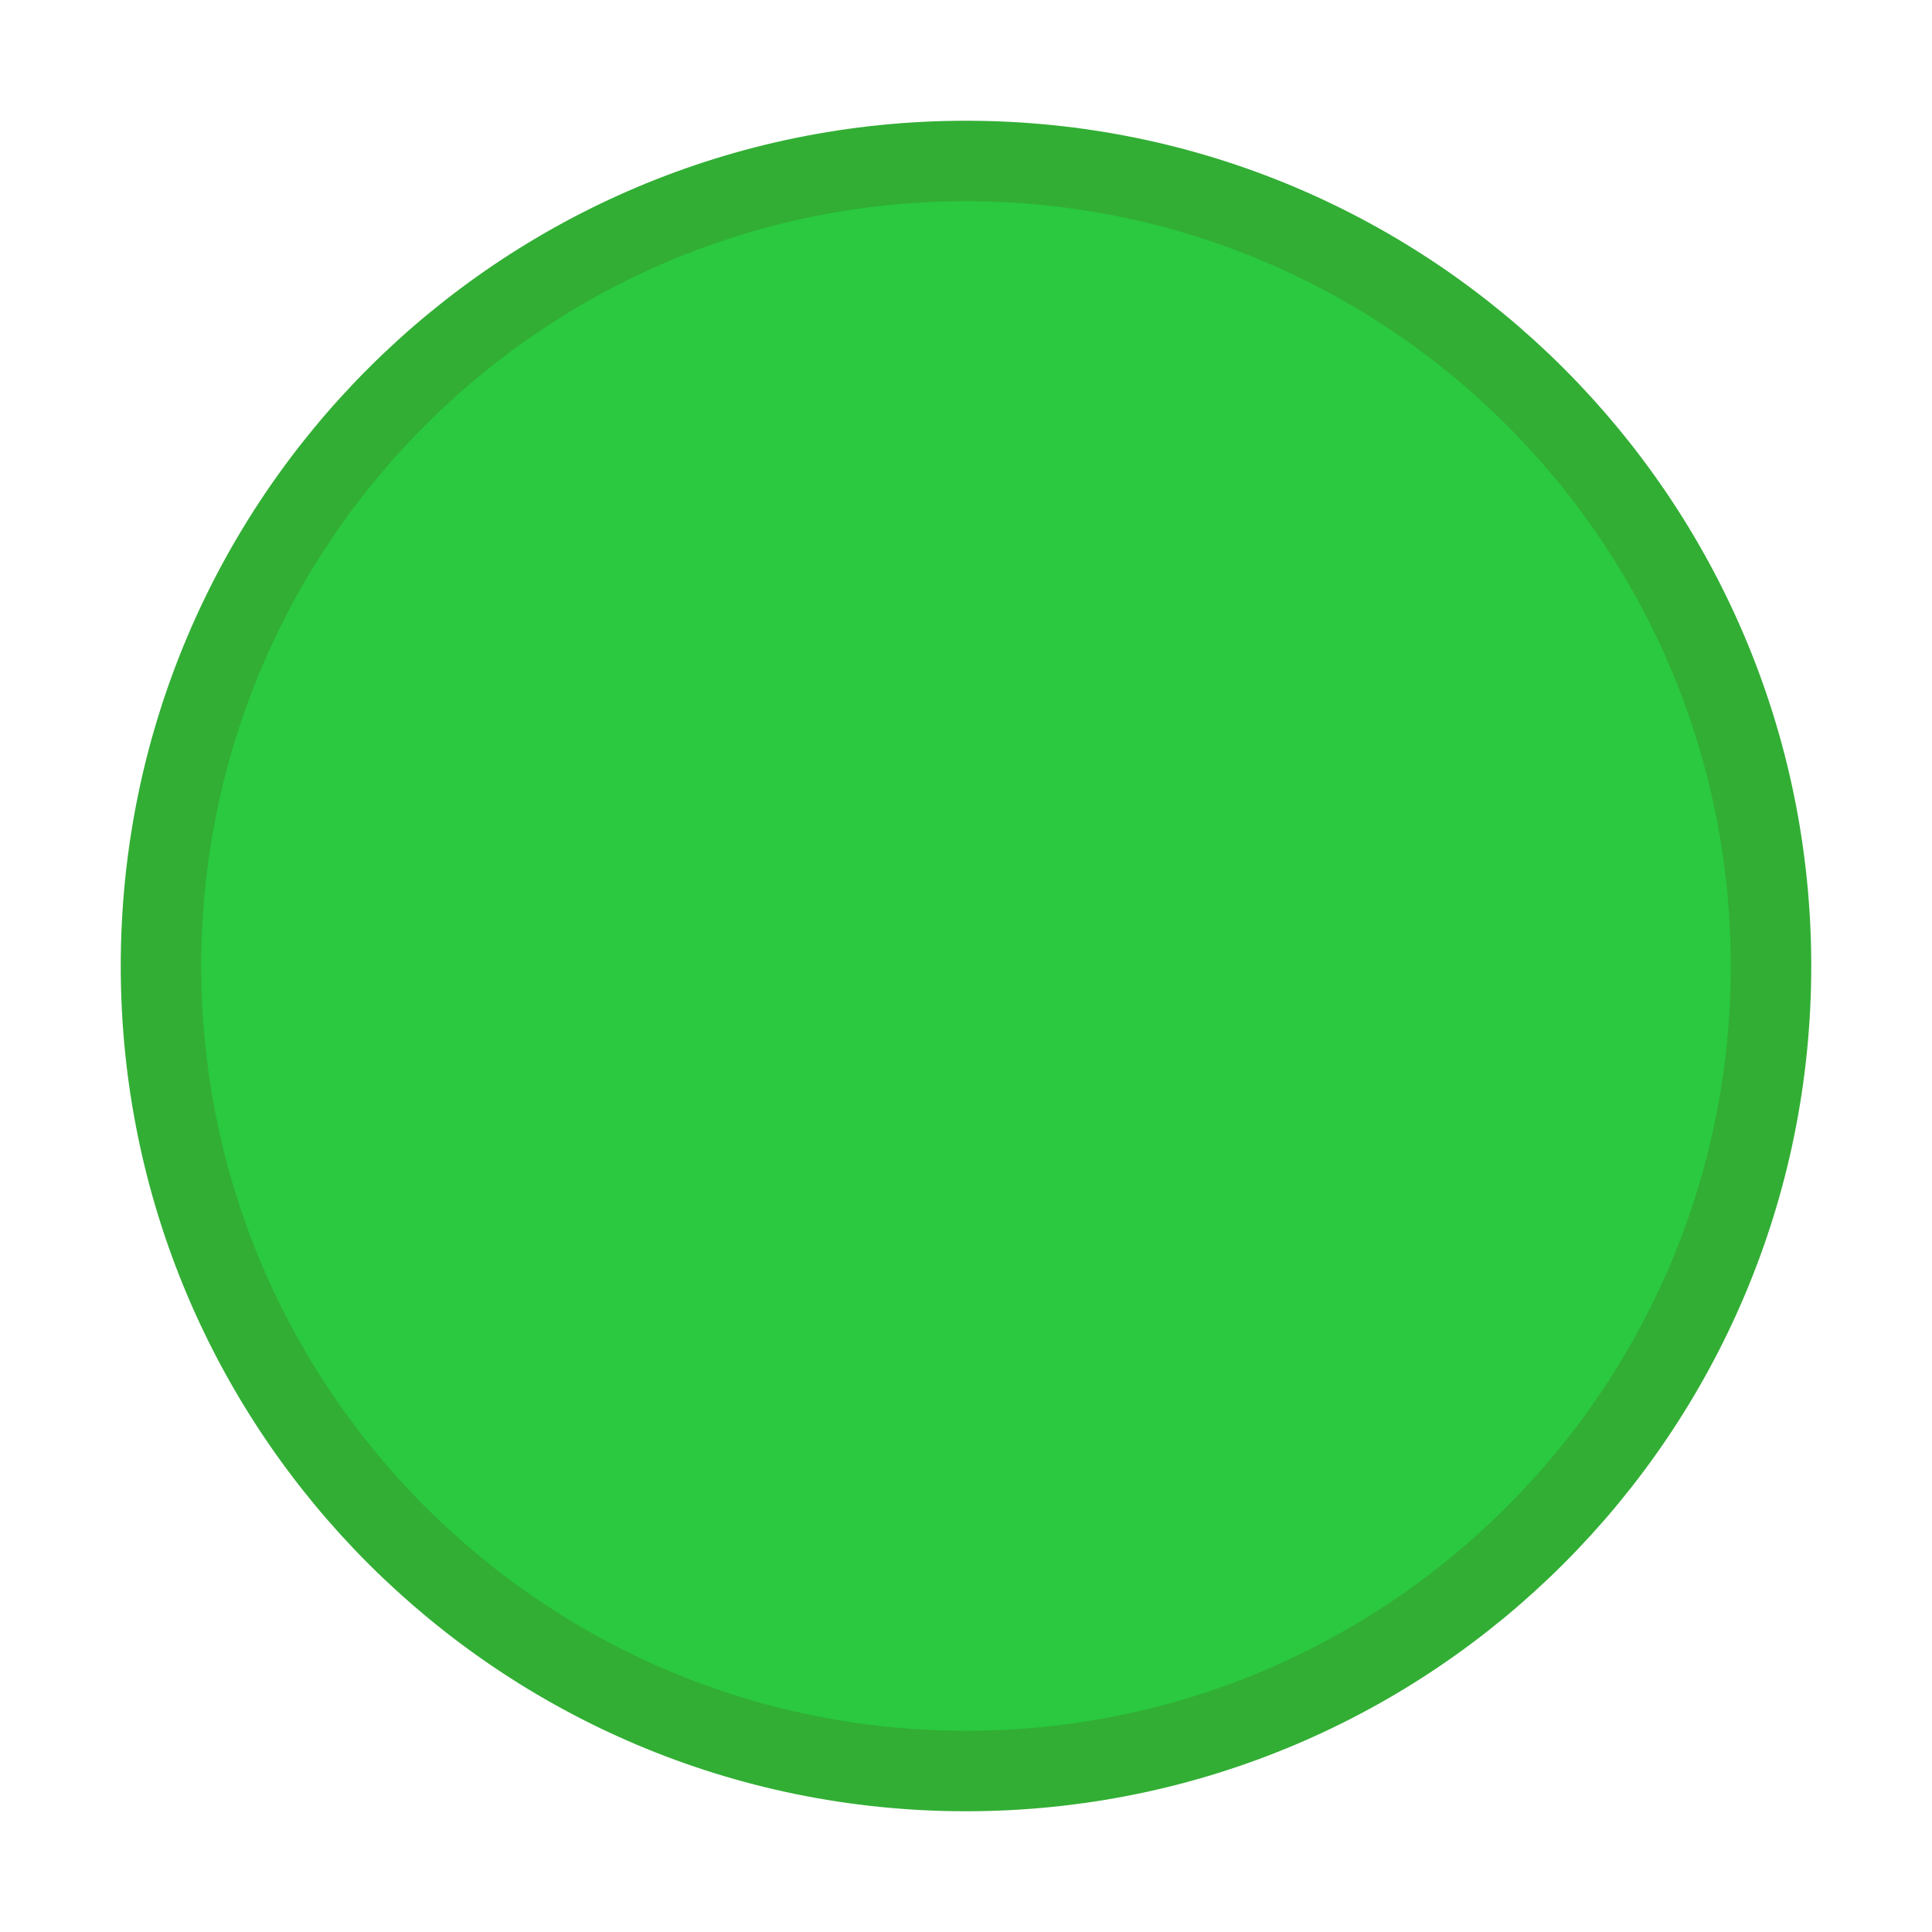
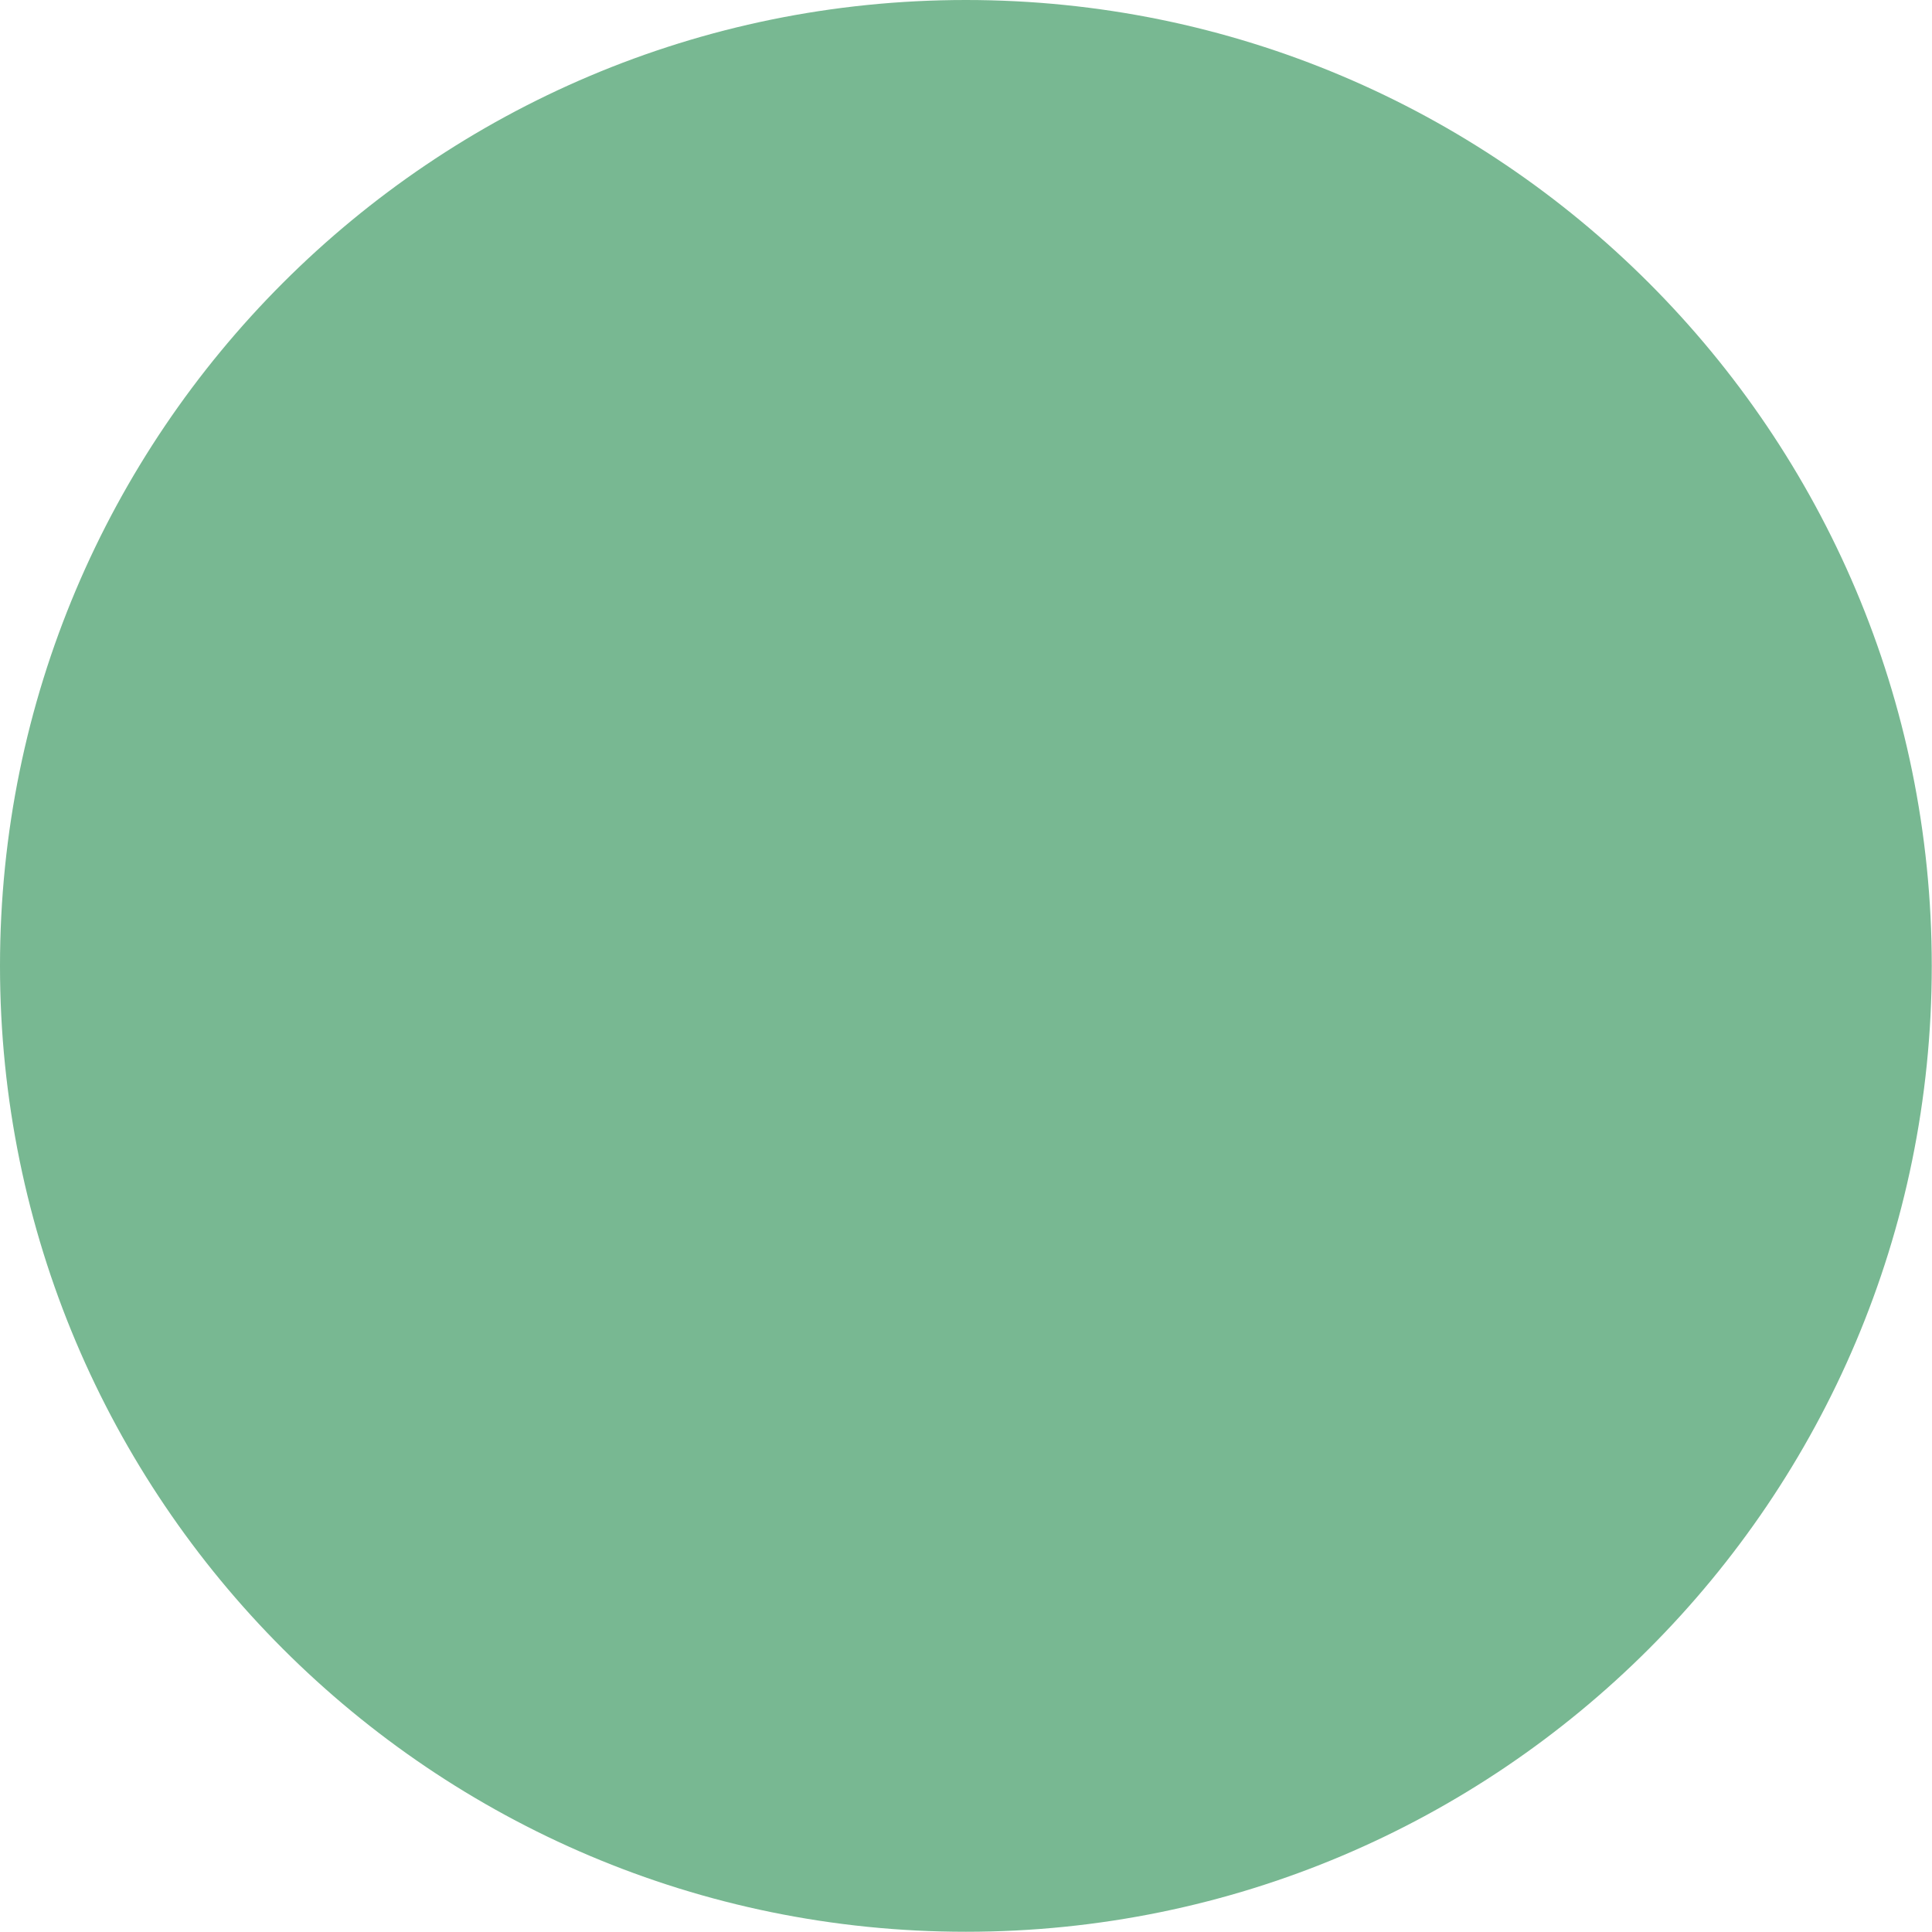
- <svg xmlns="http://www.w3.org/2000/svg" height="240" width="240">
-   <circle cx="120" cy="120" fill="#2ac940" r="100" stroke="#32ae34" stroke-width="10" />
+ <svg xmlns="http://www.w3.org/2000/svg" width="32" height="32" viewBox="0 0 8.467 8.467" version="1.1" id="svg4249">
+   <defs id="defs4246" />
+   <g id="layer1">
+     <circle r="4.233" id="mdi-close-normal" style="fill:#78b892;fill-rule:evenodd;stroke-width:0.265;paint-order:normal;fill-opacity:1" cy="4.233" cx="4.233" />
+   </g>
</svg>
